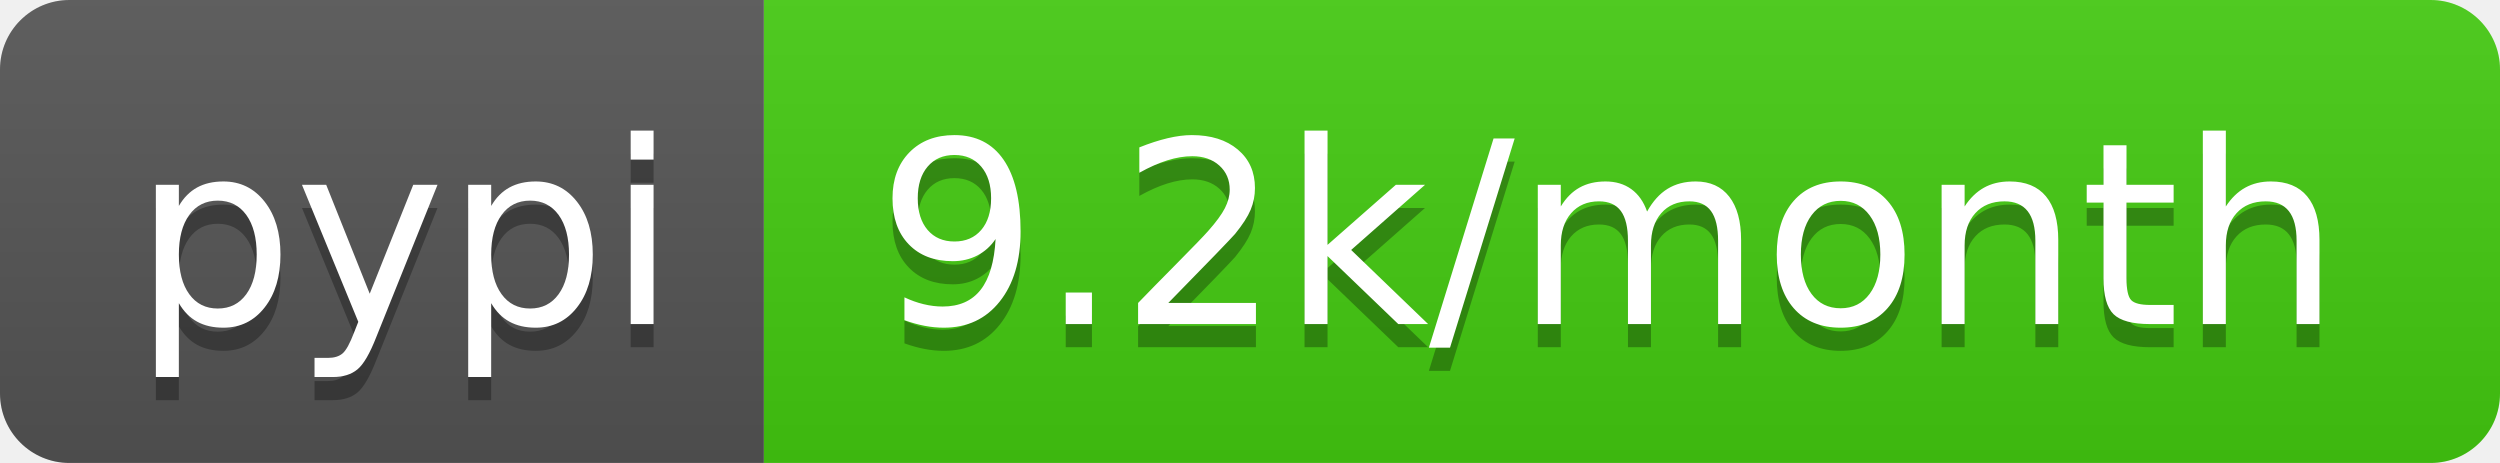
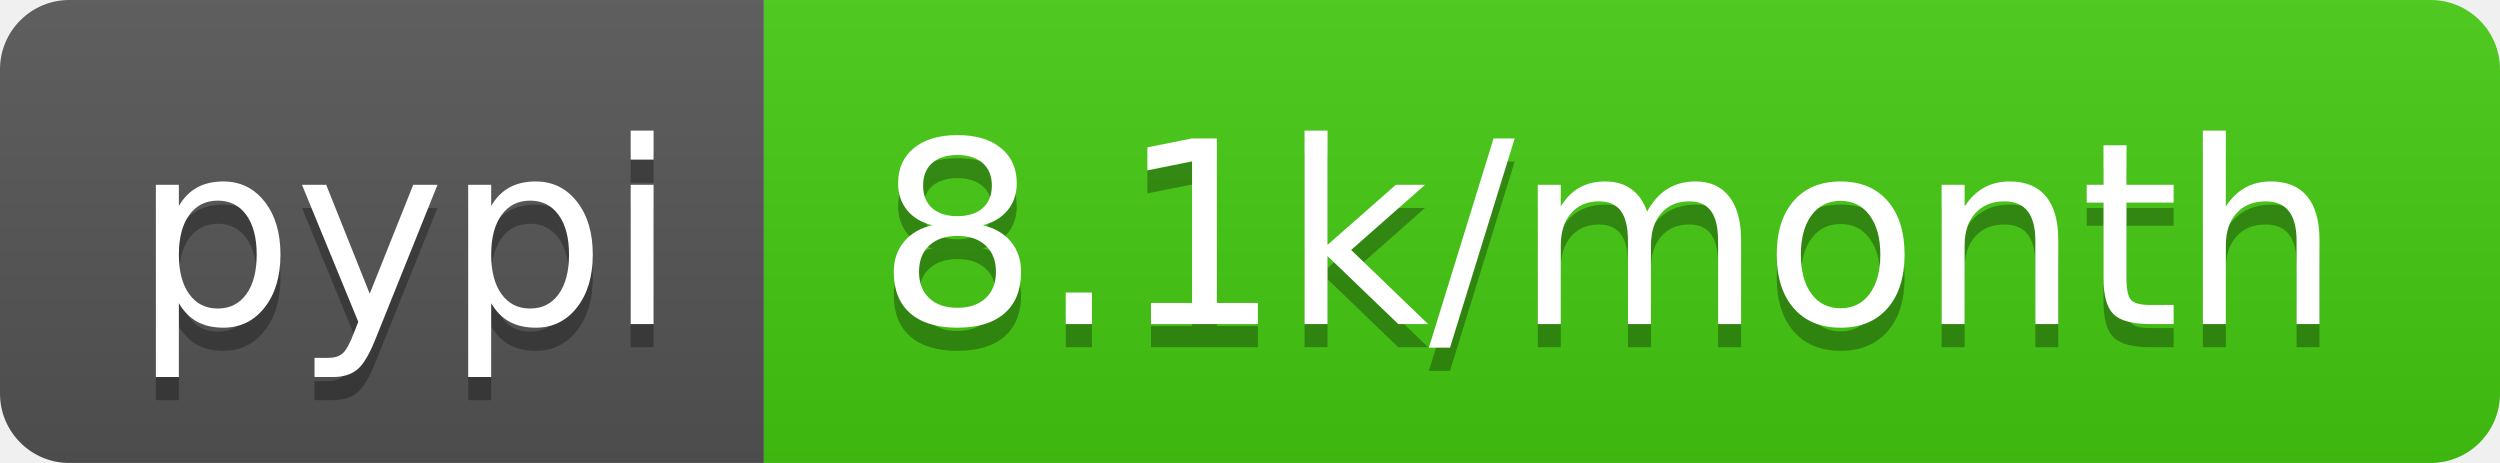
- <svg xmlns="http://www.w3.org/2000/svg" width="108" height="20" role="img" aria-label="pypi: 9.2k/month">
+ <svg xmlns="http://www.w3.org/2000/svg" width="108" height="20" role="img" aria-label="pypi: 8.1k/month">
  <linearGradient id="s" x2="0" y2="100%">
    <stop offset="0" stop-color="#bbb" stop-opacity=".1" />
    <stop offset="1" stop-opacity=".1" />
  </linearGradient>
  <clipPath id="r">
    <rect width="108" height="20" rx="3" fill="#fff" />
  </clipPath>
  <g clip-path="url(#r)">
    <rect width="33" height="20" fill="#555" />
    <rect x="33" width="75" height="20" fill="#4c1" />
    <rect width="108" height="20" fill="url(#s)" />
  </g>
  <g fill="#fff" text-anchor="middle" font-family="Verdana,Geneva,DejaVu Sans,sans-serif" text-rendering="geometricPrecision" font-size="110">
    <text aria-hidden="true" x="175" y="150" fill="#010101" fill-opacity=".3" transform="scale(.1)" textLength="230">pypi</text>
    <text x="175" y="140" transform="scale(.1)" fill="#fff" textLength="230">pypi</text>
-     <text aria-hidden="true" x="695" y="150" fill="#010101" fill-opacity=".3" transform="scale(.1)" textLength="650">9.2k/month</text>
-     <text x="695" y="140" transform="scale(.1)" fill="#fff" textLength="650">9.2k/month</text>
+     <text aria-hidden="true" x="695" y="150" fill="#010101" fill-opacity=".3" transform="scale(.1)" textLength="650">8.1k/month</text>
+     <text x="695" y="140" transform="scale(.1)" fill="#fff" textLength="650">8.1k/month</text>
  </g>
</svg>
